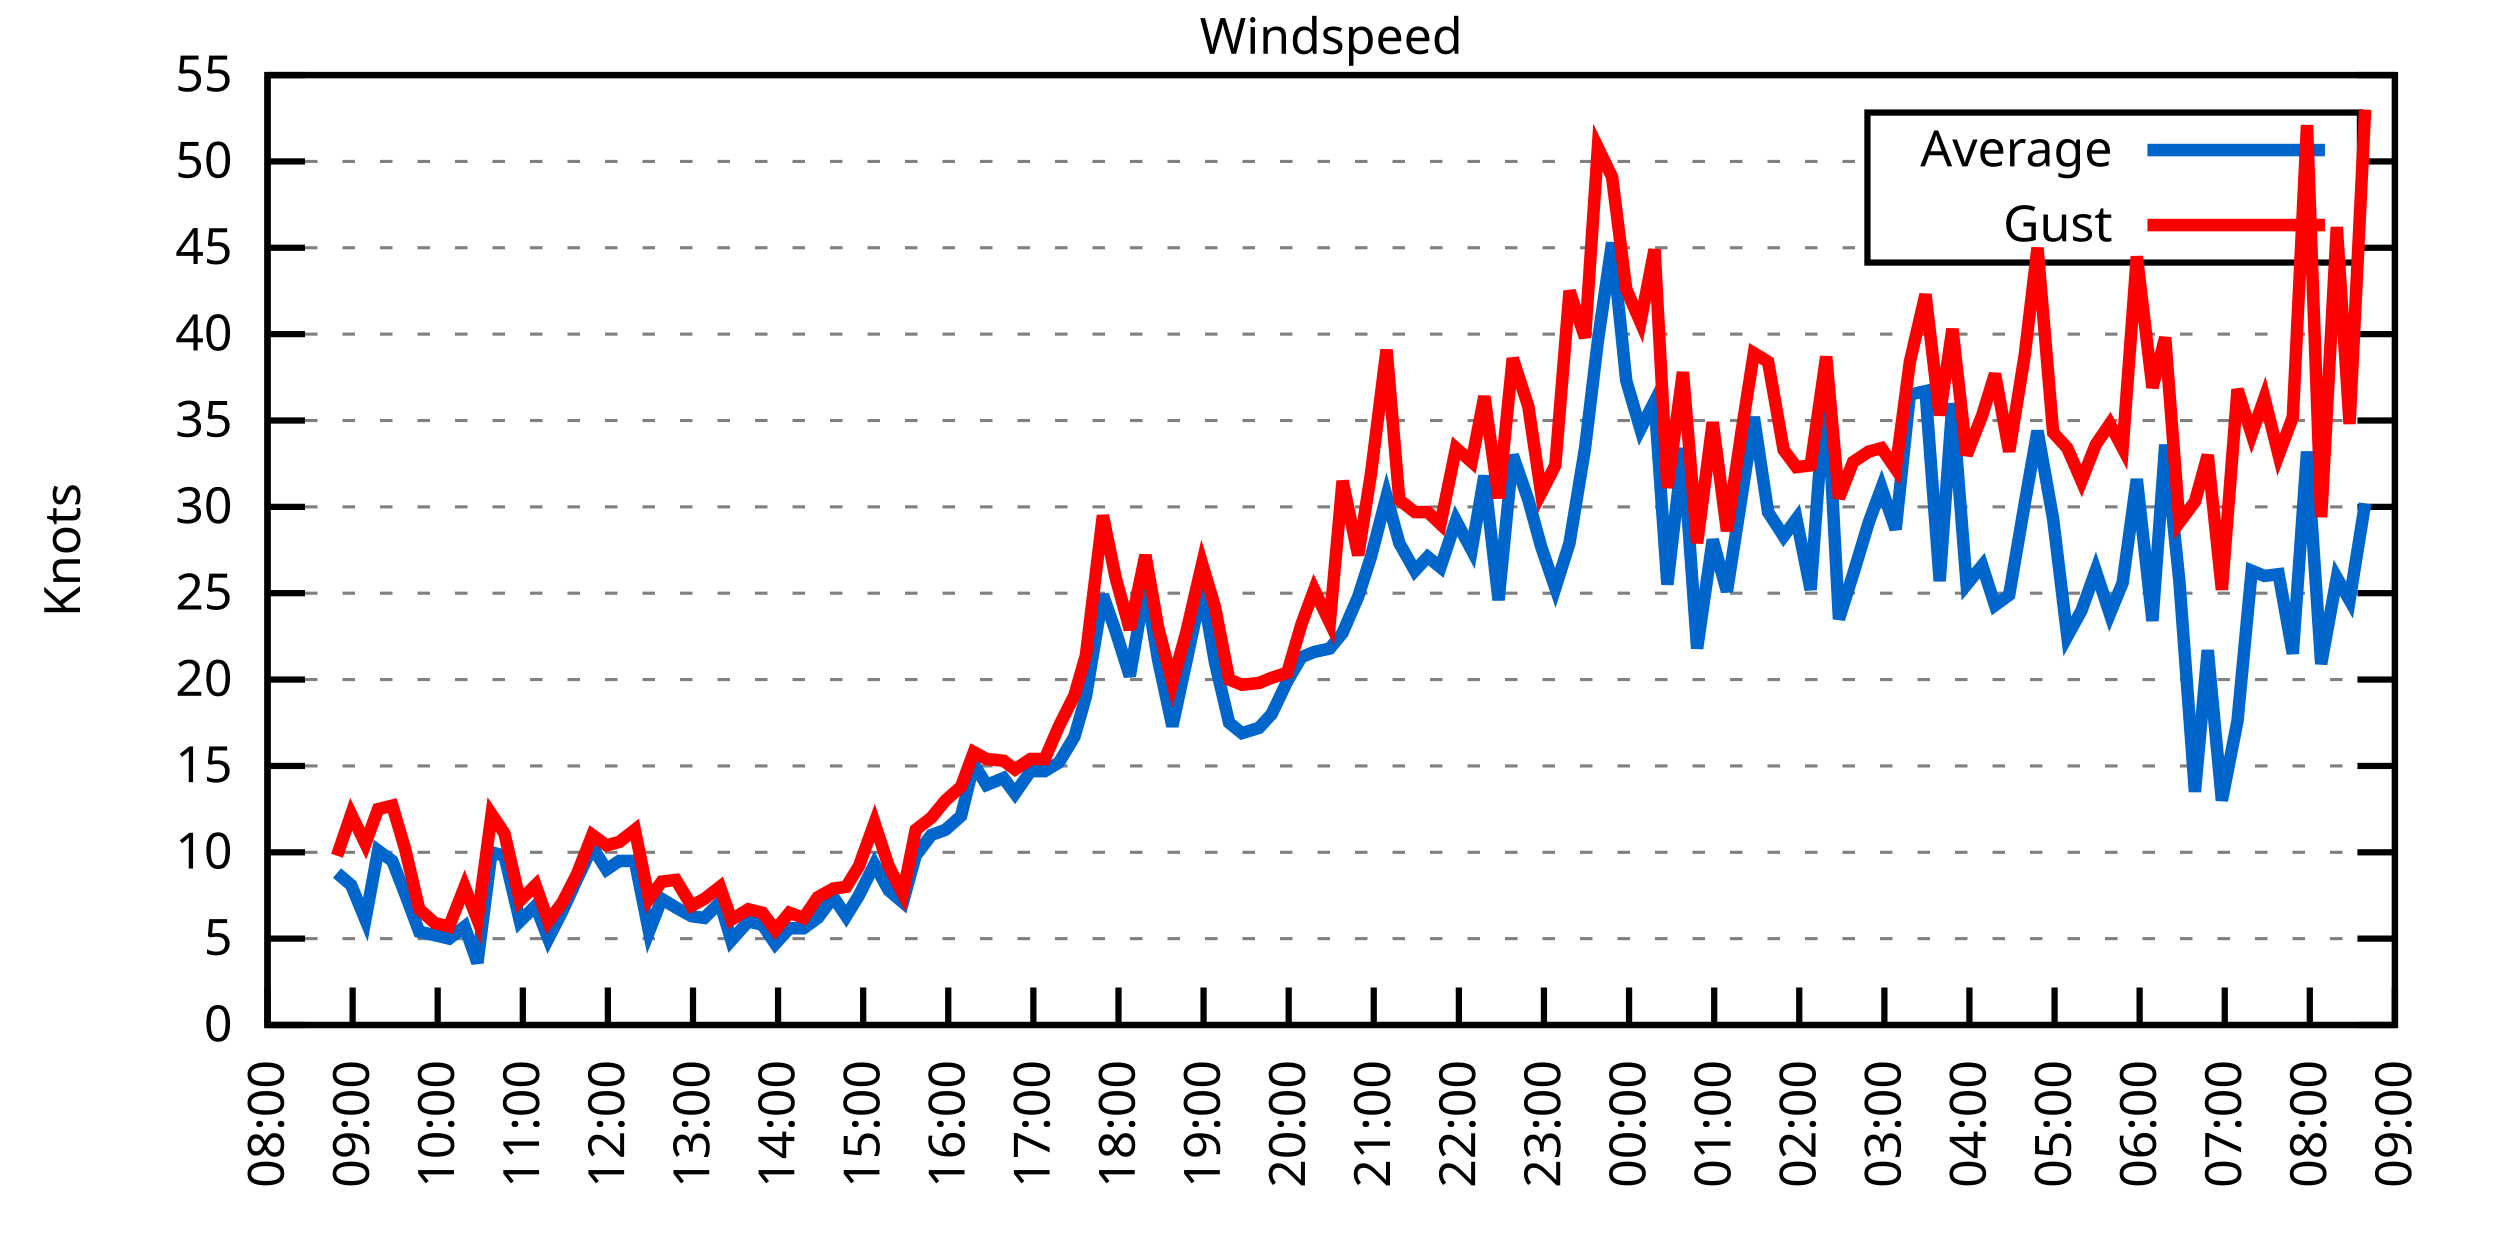
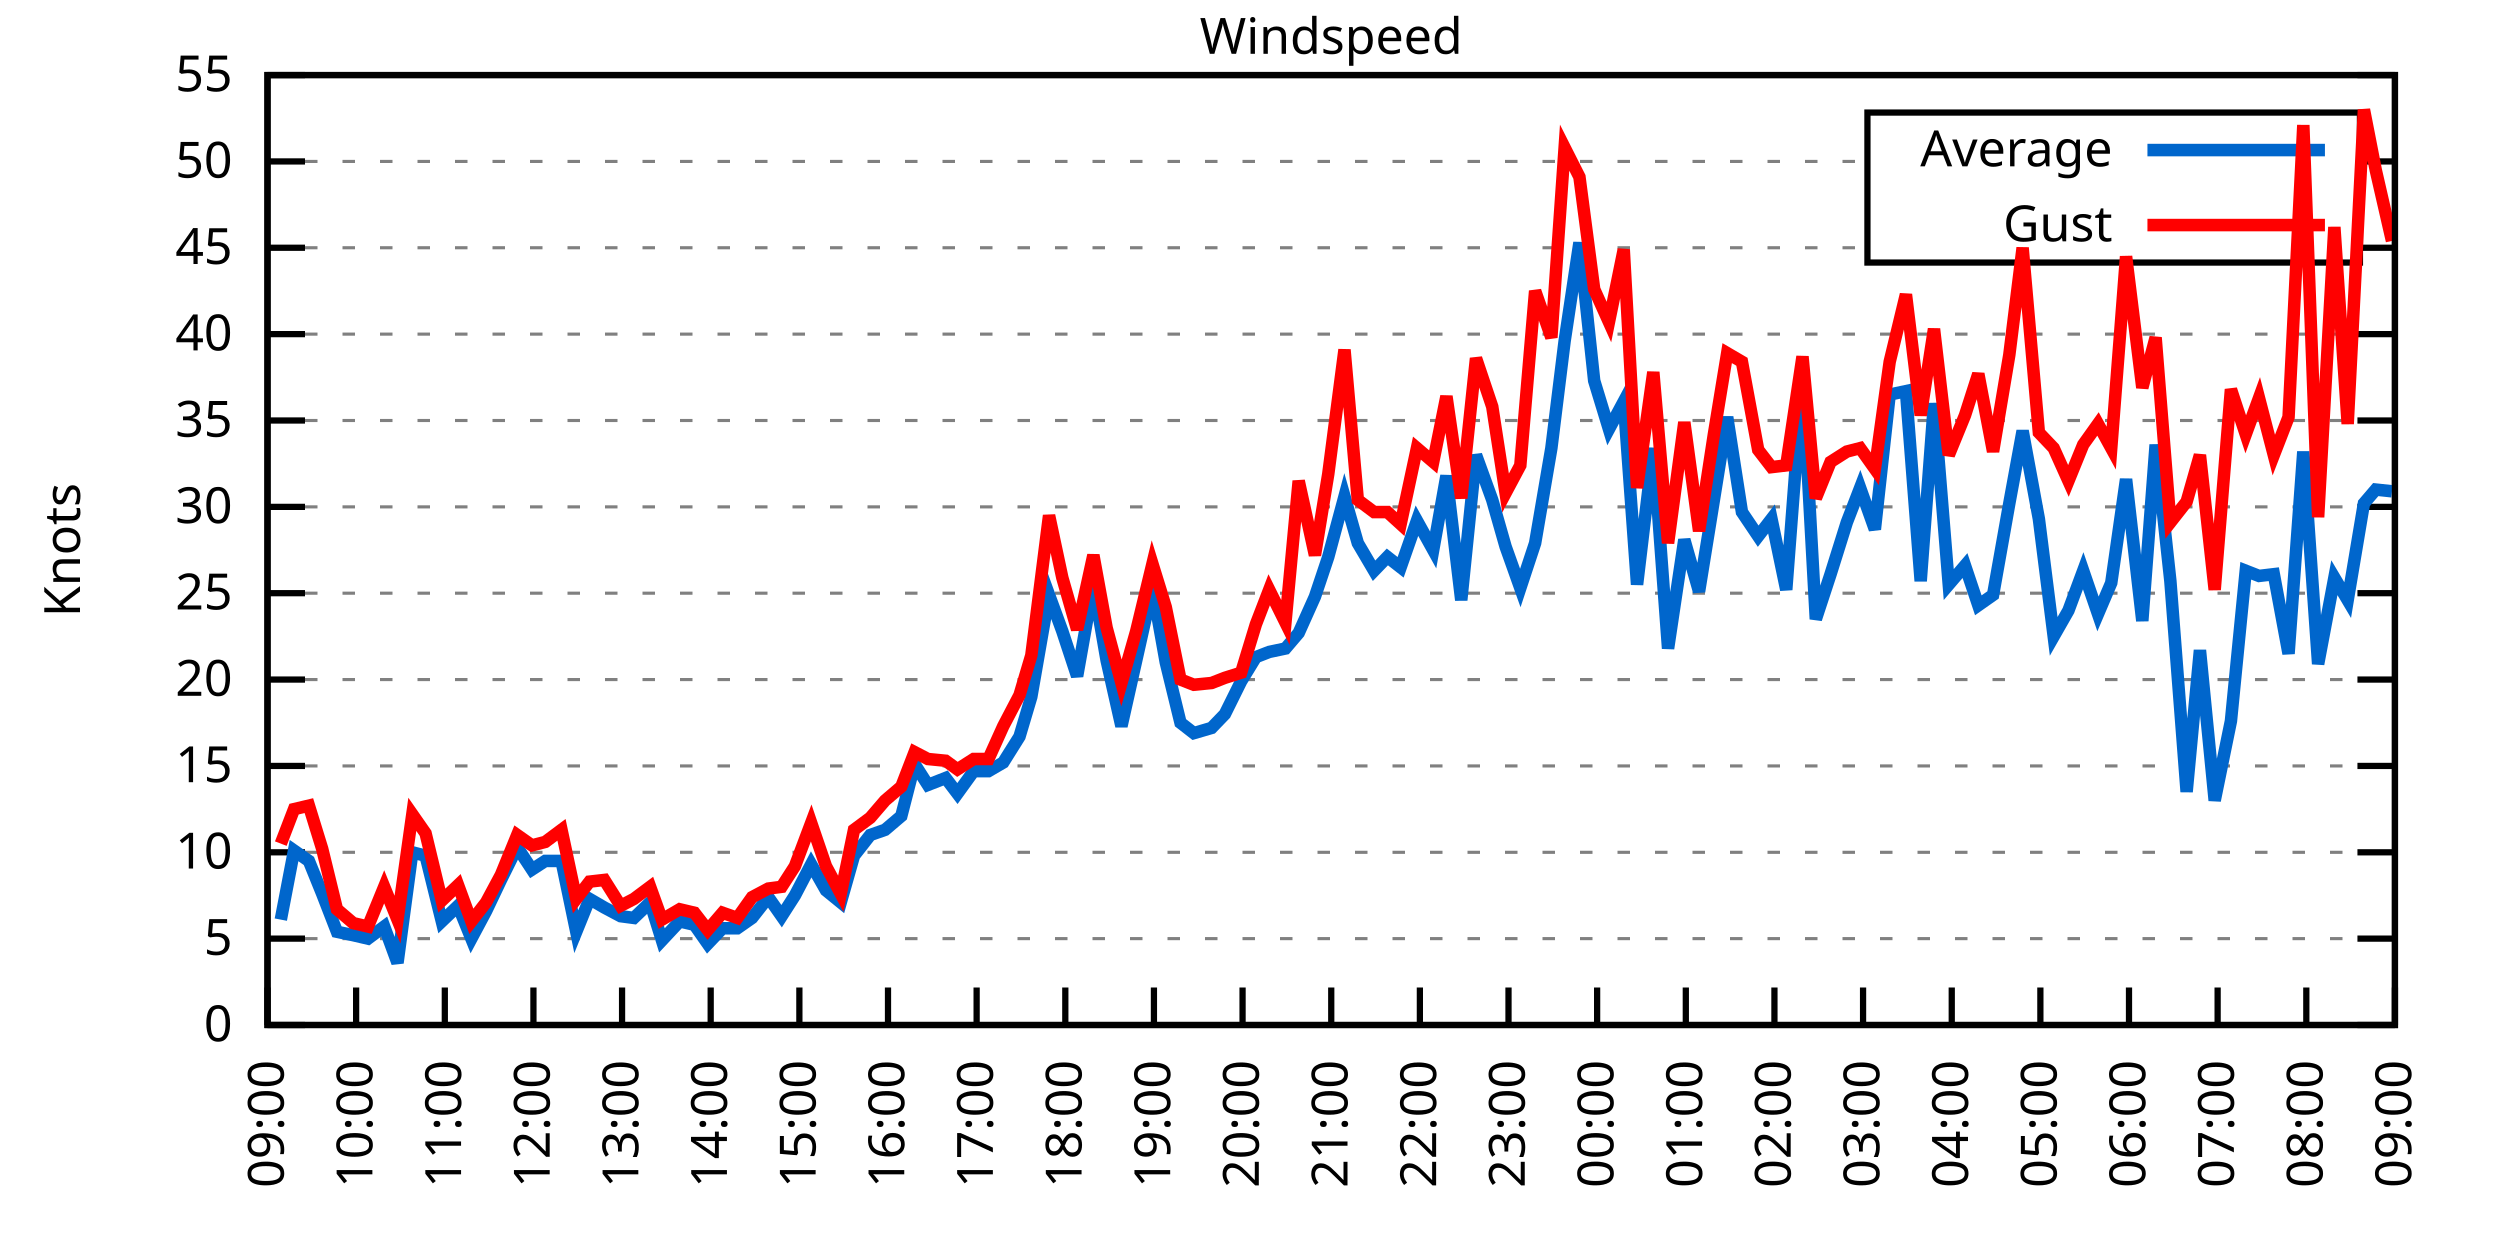
<svg xmlns="http://www.w3.org/2000/svg" xmlns:xlink="http://www.w3.org/1999/xlink" width="400" height="200" viewBox="0 0 400 200">
  <g id="gnuplot_canvas">
    <rect x="0" y="0" width="400" height="200" fill="none" />
    <defs>
      <circle id="gpDot" r="0.5" stroke-width="0.5" stroke="currentColor" />
      <path id="gpPt0" stroke-width="0.333" stroke="currentColor" d="M-1,0 h2 M0,-1 v2" />
      <path id="gpPt1" stroke-width="0.333" stroke="currentColor" d="M-1,-1 L1,1 M1,-1 L-1,1" />
      <path id="gpPt2" stroke-width="0.333" stroke="currentColor" d="M-1,0 L1,0 M0,-1 L0,1 M-1,-1 L1,1 M-1,1 L1,-1" />
      <rect id="gpPt3" stroke-width="0.333" stroke="currentColor" x="-1" y="-1" width="2" height="2" />
      <rect id="gpPt4" stroke-width="0.333" stroke="currentColor" fill="currentColor" x="-1" y="-1" width="2" height="2" />
      <circle id="gpPt5" stroke-width="0.333" stroke="currentColor" cx="0" cy="0" r="1" />
      <use xlink:href="#gpPt5" id="gpPt6" fill="currentColor" stroke="none" />
      <path id="gpPt7" stroke-width="0.333" stroke="currentColor" d="M0,-1.33 L-1.33,0.67 L1.33,0.67 z" />
      <use xlink:href="#gpPt7" id="gpPt8" fill="currentColor" stroke="none" />
      <use xlink:href="#gpPt7" id="gpPt9" stroke="currentColor" transform="rotate(180)" />
      <use xlink:href="#gpPt9" id="gpPt10" fill="currentColor" stroke="none" />
      <use xlink:href="#gpPt3" id="gpPt11" stroke="currentColor" transform="rotate(45)" />
      <use xlink:href="#gpPt11" id="gpPt12" fill="currentColor" stroke="none" />
      <path id="gpPt13" stroke-width="0.333" stroke="currentColor" d="M0,1.330 L1.265,0.411 L0.782,-1.067 L-0.782,-1.076 L-1.265,0.411 z" />
      <use xlink:href="#gpPt13" id="gpPt14" fill="currentColor" stroke="none" />
      <filter id="textbox" filterUnits="objectBoundingBox" x="0" y="0" height="1" width="1">
        <feFlood flood-color="white" flood-opacity="1" result="bgnd" />
        <feComposite in="SourceGraphic" in2="bgnd" operator="atop" />
      </filter>
      <filter id="greybox" filterUnits="objectBoundingBox" x="0" y="0" height="1" width="1">
        <feFlood flood-color="lightgrey" flood-opacity="1" result="grey" />
        <feComposite in="SourceGraphic" in2="grey" operator="atop" />
      </filter>
    </defs>
    <g fill="none" color="white" stroke="currentColor" stroke-width="1.00" stroke-linecap="butt" stroke-linejoin="miter">
</g>
    <g fill="none" color="black" stroke="currentColor" stroke-width="1.00" stroke-linecap="butt" stroke-linejoin="miter">
      <g stroke="none" shape-rendering="crispEdges">
        <polygon fill="rgb(255, 255, 255)" points="42.80,164.00 383.18,164.00 383.18,12.02 42.80,12.02 " />
      </g>
    </g>
    <g fill="none" color="black" stroke="currentColor" stroke-width="1.00" stroke-linecap="butt" stroke-linejoin="miter">
</g>
    <g fill="none" color="black" stroke="black" stroke-width="0.50" stroke-linecap="butt" stroke-linejoin="miter">
</g>
    <g fill="none" color="gray" stroke="currentColor" stroke-width="0.50" stroke-linecap="butt" stroke-linejoin="miter">
      <path stroke="gray" stroke-dasharray="2,4" class="gridline" d="M42.80,164.00 L383.19,164.00  " />
    </g>
    <g fill="none" color="gray" stroke="gray" stroke-width="1.00" stroke-linecap="butt" stroke-linejoin="miter">
</g>
    <g fill="none" color="black" stroke="currentColor" stroke-width="1.00" stroke-linecap="butt" stroke-linejoin="miter">
      <path stroke="black" d="M42.80,164.00 L48.80,164.00 M383.19,164.00 L377.19,164.00  " />
      <g transform="translate(37.20,166.60)" stroke="none" fill="black" font-family="Sans" font-size="8.00" text-anchor="end">
        <text>
          <tspan font-family="Sans"> 0</tspan>
        </text>
      </g>
    </g>
    <g fill="none" color="black" stroke="currentColor" stroke-width="1.00" stroke-linecap="butt" stroke-linejoin="miter">
</g>
    <g fill="none" color="black" stroke="black" stroke-width="0.50" stroke-linecap="butt" stroke-linejoin="miter">
</g>
    <g fill="none" color="gray" stroke="currentColor" stroke-width="0.50" stroke-linecap="butt" stroke-linejoin="miter">
      <path stroke="gray" stroke-dasharray="2,4" class="gridline" d="M42.80,150.18 L383.19,150.18  " />
    </g>
    <g fill="none" color="gray" stroke="gray" stroke-width="1.00" stroke-linecap="butt" stroke-linejoin="miter">
</g>
    <g fill="none" color="black" stroke="currentColor" stroke-width="1.00" stroke-linecap="butt" stroke-linejoin="miter">
      <path stroke="black" d="M42.80,150.18 L48.80,150.18 M383.19,150.18 L377.19,150.18  " />
      <g transform="translate(37.20,152.78)" stroke="none" fill="black" font-family="Sans" font-size="8.00" text-anchor="end">
        <text>
          <tspan font-family="Sans"> 5</tspan>
        </text>
      </g>
    </g>
    <g fill="none" color="black" stroke="currentColor" stroke-width="1.00" stroke-linecap="butt" stroke-linejoin="miter">
</g>
    <g fill="none" color="black" stroke="black" stroke-width="0.50" stroke-linecap="butt" stroke-linejoin="miter">
</g>
    <g fill="none" color="gray" stroke="currentColor" stroke-width="0.50" stroke-linecap="butt" stroke-linejoin="miter">
      <path stroke="gray" stroke-dasharray="2,4" class="gridline" d="M42.80,136.37 L383.19,136.37  " />
    </g>
    <g fill="none" color="gray" stroke="gray" stroke-width="1.00" stroke-linecap="butt" stroke-linejoin="miter">
</g>
    <g fill="none" color="black" stroke="currentColor" stroke-width="1.00" stroke-linecap="butt" stroke-linejoin="miter">
      <path stroke="black" d="M42.80,136.37 L48.80,136.37 M383.19,136.37 L377.19,136.37  " />
      <g transform="translate(37.20,138.97)" stroke="none" fill="black" font-family="Sans" font-size="8.00" text-anchor="end">
        <text>
          <tspan font-family="Sans"> 10</tspan>
        </text>
      </g>
    </g>
    <g fill="none" color="black" stroke="currentColor" stroke-width="1.00" stroke-linecap="butt" stroke-linejoin="miter">
</g>
    <g fill="none" color="black" stroke="black" stroke-width="0.50" stroke-linecap="butt" stroke-linejoin="miter">
</g>
    <g fill="none" color="gray" stroke="currentColor" stroke-width="0.50" stroke-linecap="butt" stroke-linejoin="miter">
      <path stroke="gray" stroke-dasharray="2,4" class="gridline" d="M42.80,122.55 L383.19,122.55  " />
    </g>
    <g fill="none" color="gray" stroke="gray" stroke-width="1.00" stroke-linecap="butt" stroke-linejoin="miter">
</g>
    <g fill="none" color="black" stroke="currentColor" stroke-width="1.00" stroke-linecap="butt" stroke-linejoin="miter">
      <path stroke="black" d="M42.80,122.55 L48.80,122.55 M383.19,122.55 L377.19,122.55  " />
      <g transform="translate(37.20,125.15)" stroke="none" fill="black" font-family="Sans" font-size="8.00" text-anchor="end">
        <text>
          <tspan font-family="Sans"> 15</tspan>
        </text>
      </g>
    </g>
    <g fill="none" color="black" stroke="currentColor" stroke-width="1.00" stroke-linecap="butt" stroke-linejoin="miter">
</g>
    <g fill="none" color="black" stroke="black" stroke-width="0.50" stroke-linecap="butt" stroke-linejoin="miter">
</g>
    <g fill="none" color="gray" stroke="currentColor" stroke-width="0.50" stroke-linecap="butt" stroke-linejoin="miter">
      <path stroke="gray" stroke-dasharray="2,4" class="gridline" d="M42.80,108.73 L383.19,108.73  " />
    </g>
    <g fill="none" color="gray" stroke="gray" stroke-width="1.00" stroke-linecap="butt" stroke-linejoin="miter">
</g>
    <g fill="none" color="black" stroke="currentColor" stroke-width="1.00" stroke-linecap="butt" stroke-linejoin="miter">
      <path stroke="black" d="M42.80,108.73 L48.80,108.73 M383.19,108.73 L377.19,108.73  " />
      <g transform="translate(37.20,111.33)" stroke="none" fill="black" font-family="Sans" font-size="8.00" text-anchor="end">
        <text>
          <tspan font-family="Sans"> 20</tspan>
        </text>
      </g>
    </g>
    <g fill="none" color="black" stroke="currentColor" stroke-width="1.00" stroke-linecap="butt" stroke-linejoin="miter">
</g>
    <g fill="none" color="black" stroke="black" stroke-width="0.50" stroke-linecap="butt" stroke-linejoin="miter">
</g>
    <g fill="none" color="gray" stroke="currentColor" stroke-width="0.50" stroke-linecap="butt" stroke-linejoin="miter">
      <path stroke="gray" stroke-dasharray="2,4" class="gridline" d="M42.80,94.91 L383.19,94.91  " />
    </g>
    <g fill="none" color="gray" stroke="gray" stroke-width="1.00" stroke-linecap="butt" stroke-linejoin="miter">
</g>
    <g fill="none" color="black" stroke="currentColor" stroke-width="1.00" stroke-linecap="butt" stroke-linejoin="miter">
      <path stroke="black" d="M42.80,94.91 L48.80,94.91 M383.19,94.91 L377.19,94.91  " />
      <g transform="translate(37.20,97.51)" stroke="none" fill="black" font-family="Sans" font-size="8.00" text-anchor="end">
        <text>
          <tspan font-family="Sans"> 25</tspan>
        </text>
      </g>
    </g>
    <g fill="none" color="black" stroke="currentColor" stroke-width="1.00" stroke-linecap="butt" stroke-linejoin="miter">
</g>
    <g fill="none" color="black" stroke="black" stroke-width="0.50" stroke-linecap="butt" stroke-linejoin="miter">
</g>
    <g fill="none" color="gray" stroke="currentColor" stroke-width="0.50" stroke-linecap="butt" stroke-linejoin="miter">
      <path stroke="gray" stroke-dasharray="2,4" class="gridline" d="M42.80,81.10 L383.19,81.10  " />
    </g>
    <g fill="none" color="gray" stroke="gray" stroke-width="1.00" stroke-linecap="butt" stroke-linejoin="miter">
</g>
    <g fill="none" color="black" stroke="currentColor" stroke-width="1.00" stroke-linecap="butt" stroke-linejoin="miter">
      <path stroke="black" d="M42.80,81.10 L48.80,81.10 M383.19,81.10 L377.19,81.10  " />
      <g transform="translate(37.20,83.70)" stroke="none" fill="black" font-family="Sans" font-size="8.00" text-anchor="end">
        <text>
          <tspan font-family="Sans"> 30</tspan>
        </text>
      </g>
    </g>
    <g fill="none" color="black" stroke="currentColor" stroke-width="1.00" stroke-linecap="butt" stroke-linejoin="miter">
</g>
    <g fill="none" color="black" stroke="black" stroke-width="0.50" stroke-linecap="butt" stroke-linejoin="miter">
</g>
    <g fill="none" color="gray" stroke="currentColor" stroke-width="0.50" stroke-linecap="butt" stroke-linejoin="miter">
      <path stroke="gray" stroke-dasharray="2,4" class="gridline" d="M42.80,67.28 L383.19,67.28  " />
    </g>
    <g fill="none" color="gray" stroke="gray" stroke-width="1.00" stroke-linecap="butt" stroke-linejoin="miter">
</g>
    <g fill="none" color="black" stroke="currentColor" stroke-width="1.00" stroke-linecap="butt" stroke-linejoin="miter">
      <path stroke="black" d="M42.80,67.28 L48.80,67.28 M383.19,67.28 L377.19,67.28  " />
      <g transform="translate(37.20,69.88)" stroke="none" fill="black" font-family="Sans" font-size="8.00" text-anchor="end">
        <text>
          <tspan font-family="Sans"> 35</tspan>
        </text>
      </g>
    </g>
    <g fill="none" color="black" stroke="currentColor" stroke-width="1.00" stroke-linecap="butt" stroke-linejoin="miter">
</g>
    <g fill="none" color="black" stroke="black" stroke-width="0.50" stroke-linecap="butt" stroke-linejoin="miter">
</g>
    <g fill="none" color="gray" stroke="currentColor" stroke-width="0.50" stroke-linecap="butt" stroke-linejoin="miter">
      <path stroke="gray" stroke-dasharray="2,4" class="gridline" d="M42.80,53.46 L383.19,53.46  " />
    </g>
    <g fill="none" color="gray" stroke="gray" stroke-width="1.00" stroke-linecap="butt" stroke-linejoin="miter">
</g>
    <g fill="none" color="black" stroke="currentColor" stroke-width="1.00" stroke-linecap="butt" stroke-linejoin="miter">
      <path stroke="black" d="M42.80,53.46 L48.80,53.46 M383.19,53.46 L377.19,53.46  " />
      <g transform="translate(37.20,56.06)" stroke="none" fill="black" font-family="Sans" font-size="8.00" text-anchor="end">
        <text>
          <tspan font-family="Sans"> 40</tspan>
        </text>
      </g>
    </g>
    <g fill="none" color="black" stroke="currentColor" stroke-width="1.00" stroke-linecap="butt" stroke-linejoin="miter">
</g>
    <g fill="none" color="black" stroke="black" stroke-width="0.50" stroke-linecap="butt" stroke-linejoin="miter">
</g>
    <g fill="none" color="gray" stroke="currentColor" stroke-width="0.50" stroke-linecap="butt" stroke-linejoin="miter">
      <path stroke="gray" stroke-dasharray="2,4" class="gridline" d="M42.80,39.64 L298.79,39.64 M377.59,39.64 L383.19,39.64  " />
    </g>
    <g fill="none" color="gray" stroke="gray" stroke-width="1.00" stroke-linecap="butt" stroke-linejoin="miter">
</g>
    <g fill="none" color="black" stroke="currentColor" stroke-width="1.00" stroke-linecap="butt" stroke-linejoin="miter">
      <path stroke="black" d="M42.80,39.64 L48.80,39.64 M383.19,39.64 L377.19,39.64  " />
      <g transform="translate(37.20,42.24)" stroke="none" fill="black" font-family="Sans" font-size="8.00" text-anchor="end">
        <text>
          <tspan font-family="Sans"> 45</tspan>
        </text>
      </g>
    </g>
    <g fill="none" color="black" stroke="currentColor" stroke-width="1.00" stroke-linecap="butt" stroke-linejoin="miter">
</g>
    <g fill="none" color="black" stroke="black" stroke-width="0.50" stroke-linecap="butt" stroke-linejoin="miter">
</g>
    <g fill="none" color="gray" stroke="currentColor" stroke-width="0.50" stroke-linecap="butt" stroke-linejoin="miter">
      <path stroke="gray" stroke-dasharray="2,4" class="gridline" d="M42.80,25.83 L298.79,25.83 M377.59,25.83 L383.19,25.83  " />
    </g>
    <g fill="none" color="gray" stroke="gray" stroke-width="1.00" stroke-linecap="butt" stroke-linejoin="miter">
</g>
    <g fill="none" color="black" stroke="currentColor" stroke-width="1.00" stroke-linecap="butt" stroke-linejoin="miter">
      <path stroke="black" d="M42.80,25.83 L48.80,25.83 M383.19,25.83 L377.19,25.83  " />
      <g transform="translate(37.20,28.43)" stroke="none" fill="black" font-family="Sans" font-size="8.00" text-anchor="end">
        <text>
          <tspan font-family="Sans"> 50</tspan>
        </text>
      </g>
    </g>
    <g fill="none" color="black" stroke="currentColor" stroke-width="1.00" stroke-linecap="butt" stroke-linejoin="miter">
</g>
    <g fill="none" color="black" stroke="black" stroke-width="0.50" stroke-linecap="butt" stroke-linejoin="miter">
</g>
    <g fill="none" color="gray" stroke="currentColor" stroke-width="0.50" stroke-linecap="butt" stroke-linejoin="miter">
      <path stroke="gray" stroke-dasharray="2,4" class="gridline" d="M42.80,12.01 L383.19,12.01  " />
    </g>
    <g fill="none" color="gray" stroke="gray" stroke-width="1.00" stroke-linecap="butt" stroke-linejoin="miter">
</g>
    <g fill="none" color="black" stroke="currentColor" stroke-width="1.00" stroke-linecap="butt" stroke-linejoin="miter">
      <path stroke="black" d="M42.80,12.01 L48.80,12.01 M383.19,12.01 L377.19,12.01  " />
      <g transform="translate(37.20,14.61)" stroke="none" fill="black" font-family="Sans" font-size="8.00" text-anchor="end">
        <text>
          <tspan font-family="Sans"> 55</tspan>
        </text>
      </g>
    </g>
    <g fill="none" color="black" stroke="currentColor" stroke-width="1.00" stroke-linecap="butt" stroke-linejoin="miter">
      <path stroke="black" d="M42.80,164.00 L42.80,158.00  " />
      <g transform="translate(45.40,169.60) rotate(270.00)" stroke="none" fill="black" font-family="Sans" font-size="8.00" text-anchor="end">
        <text>
-           <tspan font-family="Sans">08:00</tspan>
-         </text>
-       </g>
-     </g>
-     <g fill="none" color="black" stroke="currentColor" stroke-width="1.00" stroke-linecap="butt" stroke-linejoin="miter">
-       <path stroke="black" d="M56.42,164.00 L56.42,158.00  " />
-       <g transform="translate(59.02,169.60) rotate(270.00)" stroke="none" fill="black" font-family="Sans" font-size="8.00" text-anchor="end">
-         <text>
          <tspan font-family="Sans">09:00</tspan>
        </text>
      </g>
    </g>
    <g fill="none" color="black" stroke="currentColor" stroke-width="1.00" stroke-linecap="butt" stroke-linejoin="miter">
-       <path stroke="black" d="M70.03,164.00 L70.03,158.00  " />
-       <g transform="translate(72.63,169.60) rotate(270.00)" stroke="none" fill="black" font-family="Sans" font-size="8.00" text-anchor="end">
+       <path stroke="black" d="M56.98,164.00 L56.98,158.00  " />
+       <g transform="translate(59.58,169.60) rotate(270.00)" stroke="none" fill="black" font-family="Sans" font-size="8.00" text-anchor="end">
        <text>
          <tspan font-family="Sans">10:00</tspan>
        </text>
      </g>
    </g>
    <g fill="none" color="black" stroke="currentColor" stroke-width="1.00" stroke-linecap="butt" stroke-linejoin="miter">
-       <path stroke="black" d="M83.65,164.00 L83.65,158.00  " />
-       <g transform="translate(86.25,169.60) rotate(270.00)" stroke="none" fill="black" font-family="Sans" font-size="8.00" text-anchor="end">
+       <path stroke="black" d="M71.17,164.00 L71.17,158.00  " />
+       <g transform="translate(73.77,169.60) rotate(270.00)" stroke="none" fill="black" font-family="Sans" font-size="8.00" text-anchor="end">
        <text>
          <tspan font-family="Sans">11:00</tspan>
        </text>
      </g>
    </g>
    <g fill="none" color="black" stroke="currentColor" stroke-width="1.00" stroke-linecap="butt" stroke-linejoin="miter">
-       <path stroke="black" d="M97.26,164.00 L97.26,158.00  " />
-       <g transform="translate(99.86,169.60) rotate(270.00)" stroke="none" fill="black" font-family="Sans" font-size="8.00" text-anchor="end">
+       <path stroke="black" d="M85.35,164.00 L85.35,158.00  " />
+       <g transform="translate(87.95,169.60) rotate(270.00)" stroke="none" fill="black" font-family="Sans" font-size="8.00" text-anchor="end">
        <text>
          <tspan font-family="Sans">12:00</tspan>
        </text>
      </g>
    </g>
    <g fill="none" color="black" stroke="currentColor" stroke-width="1.00" stroke-linecap="butt" stroke-linejoin="miter">
-       <path stroke="black" d="M110.88,164.00 L110.88,158.00  " />
-       <g transform="translate(113.48,169.60) rotate(270.00)" stroke="none" fill="black" font-family="Sans" font-size="8.00" text-anchor="end">
+       <path stroke="black" d="M99.53,164.00 L99.53,158.00  " />
+       <g transform="translate(102.13,169.60) rotate(270.00)" stroke="none" fill="black" font-family="Sans" font-size="8.00" text-anchor="end">
        <text>
          <tspan font-family="Sans">13:00</tspan>
        </text>
      </g>
    </g>
    <g fill="none" color="black" stroke="currentColor" stroke-width="1.00" stroke-linecap="butt" stroke-linejoin="miter">
-       <path stroke="black" d="M124.49,164.00 L124.49,158.00  " />
-       <g transform="translate(127.09,169.60) rotate(270.00)" stroke="none" fill="black" font-family="Sans" font-size="8.00" text-anchor="end">
+       <path stroke="black" d="M113.71,164.00 L113.71,158.00  " />
+       <g transform="translate(116.31,169.60) rotate(270.00)" stroke="none" fill="black" font-family="Sans" font-size="8.00" text-anchor="end">
        <text>
          <tspan font-family="Sans">14:00</tspan>
        </text>
      </g>
    </g>
    <g fill="none" color="black" stroke="currentColor" stroke-width="1.00" stroke-linecap="butt" stroke-linejoin="miter">
-       <path stroke="black" d="M138.11,164.00 L138.11,158.00  " />
-       <g transform="translate(140.71,169.60) rotate(270.00)" stroke="none" fill="black" font-family="Sans" font-size="8.00" text-anchor="end">
+       <path stroke="black" d="M127.90,164.00 L127.90,158.00  " />
+       <g transform="translate(130.50,169.60) rotate(270.00)" stroke="none" fill="black" font-family="Sans" font-size="8.00" text-anchor="end">
        <text>
          <tspan font-family="Sans">15:00</tspan>
        </text>
      </g>
    </g>
    <g fill="none" color="black" stroke="currentColor" stroke-width="1.00" stroke-linecap="butt" stroke-linejoin="miter">
-       <path stroke="black" d="M151.72,164.00 L151.72,158.00  " />
-       <g transform="translate(154.32,169.60) rotate(270.00)" stroke="none" fill="black" font-family="Sans" font-size="8.00" text-anchor="end">
+       <path stroke="black" d="M142.08,164.00 L142.08,158.00  " />
+       <g transform="translate(144.68,169.60) rotate(270.00)" stroke="none" fill="black" font-family="Sans" font-size="8.00" text-anchor="end">
        <text>
          <tspan font-family="Sans">16:00</tspan>
        </text>
      </g>
    </g>
    <g fill="none" color="black" stroke="currentColor" stroke-width="1.00" stroke-linecap="butt" stroke-linejoin="miter">
-       <path stroke="black" d="M165.34,164.00 L165.34,158.00  " />
-       <g transform="translate(167.94,169.60) rotate(270.00)" stroke="none" fill="black" font-family="Sans" font-size="8.00" text-anchor="end">
+       <path stroke="black" d="M156.26,164.00 L156.26,158.00  " />
+       <g transform="translate(158.86,169.60) rotate(270.00)" stroke="none" fill="black" font-family="Sans" font-size="8.00" text-anchor="end">
        <text>
          <tspan font-family="Sans">17:00</tspan>
        </text>
      </g>
    </g>
    <g fill="none" color="black" stroke="currentColor" stroke-width="1.00" stroke-linecap="butt" stroke-linejoin="miter">
-       <path stroke="black" d="M178.96,164.00 L178.96,158.00  " />
-       <g transform="translate(181.56,169.60) rotate(270.00)" stroke="none" fill="black" font-family="Sans" font-size="8.00" text-anchor="end">
+       <path stroke="black" d="M170.45,164.00 L170.45,158.00  " />
+       <g transform="translate(173.05,169.60) rotate(270.00)" stroke="none" fill="black" font-family="Sans" font-size="8.00" text-anchor="end">
        <text>
          <tspan font-family="Sans">18:00</tspan>
        </text>
      </g>
    </g>
    <g fill="none" color="black" stroke="currentColor" stroke-width="1.00" stroke-linecap="butt" stroke-linejoin="miter">
-       <path stroke="black" d="M192.57,164.00 L192.57,158.00  " />
-       <g transform="translate(195.17,169.60) rotate(270.00)" stroke="none" fill="black" font-family="Sans" font-size="8.00" text-anchor="end">
+       <path stroke="black" d="M184.63,164.00 L184.63,158.00  " />
+       <g transform="translate(187.23,169.60) rotate(270.00)" stroke="none" fill="black" font-family="Sans" font-size="8.00" text-anchor="end">
        <text>
          <tspan font-family="Sans">19:00</tspan>
        </text>
      </g>
    </g>
    <g fill="none" color="black" stroke="currentColor" stroke-width="1.00" stroke-linecap="butt" stroke-linejoin="miter">
-       <path stroke="black" d="M206.19,164.00 L206.19,158.00  " />
-       <g transform="translate(208.79,169.60) rotate(270.00)" stroke="none" fill="black" font-family="Sans" font-size="8.00" text-anchor="end">
+       <path stroke="black" d="M198.81,164.00 L198.81,158.00  " />
+       <g transform="translate(201.41,169.60) rotate(270.00)" stroke="none" fill="black" font-family="Sans" font-size="8.00" text-anchor="end">
        <text>
          <tspan font-family="Sans">20:00</tspan>
        </text>
      </g>
    </g>
    <g fill="none" color="black" stroke="currentColor" stroke-width="1.00" stroke-linecap="butt" stroke-linejoin="miter">
-       <path stroke="black" d="M219.80,164.00 L219.80,158.00  " />
-       <g transform="translate(222.40,169.60) rotate(270.00)" stroke="none" fill="black" font-family="Sans" font-size="8.00" text-anchor="end">
+       <path stroke="black" d="M213.00,164.00 L213.00,158.00  " />
+       <g transform="translate(215.60,169.60) rotate(270.00)" stroke="none" fill="black" font-family="Sans" font-size="8.00" text-anchor="end">
        <text>
          <tspan font-family="Sans">21:00</tspan>
        </text>
      </g>
    </g>
    <g fill="none" color="black" stroke="currentColor" stroke-width="1.00" stroke-linecap="butt" stroke-linejoin="miter">
-       <path stroke="black" d="M233.42,164.00 L233.42,158.00  " />
-       <g transform="translate(236.02,169.60) rotate(270.00)" stroke="none" fill="black" font-family="Sans" font-size="8.00" text-anchor="end">
+       <path stroke="black" d="M227.18,164.00 L227.18,158.00  " />
+       <g transform="translate(229.78,169.60) rotate(270.00)" stroke="none" fill="black" font-family="Sans" font-size="8.00" text-anchor="end">
        <text>
          <tspan font-family="Sans">22:00</tspan>
        </text>
      </g>
    </g>
    <g fill="none" color="black" stroke="currentColor" stroke-width="1.00" stroke-linecap="butt" stroke-linejoin="miter">
-       <path stroke="black" d="M247.03,164.00 L247.03,158.00  " />
-       <g transform="translate(249.63,169.60) rotate(270.00)" stroke="none" fill="black" font-family="Sans" font-size="8.00" text-anchor="end">
+       <path stroke="black" d="M241.36,164.00 L241.36,158.00  " />
+       <g transform="translate(243.96,169.60) rotate(270.00)" stroke="none" fill="black" font-family="Sans" font-size="8.00" text-anchor="end">
        <text>
          <tspan font-family="Sans">23:00</tspan>
        </text>
      </g>
    </g>
    <g fill="none" color="black" stroke="currentColor" stroke-width="1.00" stroke-linecap="butt" stroke-linejoin="miter">
-       <path stroke="black" d="M260.65,164.00 L260.65,158.00  " />
-       <g transform="translate(263.25,169.60) rotate(270.00)" stroke="none" fill="black" font-family="Sans" font-size="8.00" text-anchor="end">
+       <path stroke="black" d="M255.54,164.00 L255.54,158.00  " />
+       <g transform="translate(258.14,169.60) rotate(270.00)" stroke="none" fill="black" font-family="Sans" font-size="8.00" text-anchor="end">
        <text>
          <tspan font-family="Sans">00:00</tspan>
        </text>
      </g>
    </g>
    <g fill="none" color="black" stroke="currentColor" stroke-width="1.00" stroke-linecap="butt" stroke-linejoin="miter">
-       <path stroke="black" d="M274.27,164.00 L274.27,158.00  " />
-       <g transform="translate(276.87,169.60) rotate(270.00)" stroke="none" fill="black" font-family="Sans" font-size="8.00" text-anchor="end">
+       <path stroke="black" d="M269.73,164.00 L269.73,158.00  " />
+       <g transform="translate(272.33,169.60) rotate(270.00)" stroke="none" fill="black" font-family="Sans" font-size="8.00" text-anchor="end">
        <text>
          <tspan font-family="Sans">01:00</tspan>
        </text>
      </g>
    </g>
    <g fill="none" color="black" stroke="currentColor" stroke-width="1.00" stroke-linecap="butt" stroke-linejoin="miter">
-       <path stroke="black" d="M287.88,164.00 L287.88,158.00  " />
-       <g transform="translate(290.48,169.60) rotate(270.00)" stroke="none" fill="black" font-family="Sans" font-size="8.00" text-anchor="end">
+       <path stroke="black" d="M283.91,164.00 L283.91,158.00  " />
+       <g transform="translate(286.51,169.60) rotate(270.00)" stroke="none" fill="black" font-family="Sans" font-size="8.00" text-anchor="end">
        <text>
          <tspan font-family="Sans">02:00</tspan>
        </text>
      </g>
    </g>
    <g fill="none" color="black" stroke="currentColor" stroke-width="1.00" stroke-linecap="butt" stroke-linejoin="miter">
-       <path stroke="black" d="M301.50,164.00 L301.50,158.00  " />
-       <g transform="translate(304.10,169.60) rotate(270.00)" stroke="none" fill="black" font-family="Sans" font-size="8.00" text-anchor="end">
+       <path stroke="black" d="M298.09,164.00 L298.09,158.00  " />
+       <g transform="translate(300.69,169.60) rotate(270.00)" stroke="none" fill="black" font-family="Sans" font-size="8.00" text-anchor="end">
        <text>
          <tspan font-family="Sans">03:00</tspan>
        </text>
      </g>
    </g>
    <g fill="none" color="black" stroke="currentColor" stroke-width="1.00" stroke-linecap="butt" stroke-linejoin="miter">
-       <path stroke="black" d="M315.11,164.00 L315.11,158.00  " />
-       <g transform="translate(317.71,169.60) rotate(270.00)" stroke="none" fill="black" font-family="Sans" font-size="8.00" text-anchor="end">
+       <path stroke="black" d="M312.28,164.00 L312.28,158.00  " />
+       <g transform="translate(314.88,169.60) rotate(270.00)" stroke="none" fill="black" font-family="Sans" font-size="8.00" text-anchor="end">
        <text>
          <tspan font-family="Sans">04:00</tspan>
        </text>
      </g>
    </g>
    <g fill="none" color="black" stroke="currentColor" stroke-width="1.00" stroke-linecap="butt" stroke-linejoin="miter">
-       <path stroke="black" d="M328.73,164.00 L328.73,158.00  " />
-       <g transform="translate(331.33,169.60) rotate(270.00)" stroke="none" fill="black" font-family="Sans" font-size="8.00" text-anchor="end">
+       <path stroke="black" d="M326.46,164.00 L326.46,158.00  " />
+       <g transform="translate(329.06,169.60) rotate(270.00)" stroke="none" fill="black" font-family="Sans" font-size="8.00" text-anchor="end">
        <text>
          <tspan font-family="Sans">05:00</tspan>
        </text>
      </g>
    </g>
    <g fill="none" color="black" stroke="currentColor" stroke-width="1.00" stroke-linecap="butt" stroke-linejoin="miter">
-       <path stroke="black" d="M342.34,164.00 L342.34,158.00  " />
-       <g transform="translate(344.94,169.60) rotate(270.00)" stroke="none" fill="black" font-family="Sans" font-size="8.00" text-anchor="end">
+       <path stroke="black" d="M340.64,164.00 L340.64,158.00  " />
+       <g transform="translate(343.24,169.60) rotate(270.00)" stroke="none" fill="black" font-family="Sans" font-size="8.00" text-anchor="end">
        <text>
          <tspan font-family="Sans">06:00</tspan>
        </text>
      </g>
    </g>
    <g fill="none" color="black" stroke="currentColor" stroke-width="1.00" stroke-linecap="butt" stroke-linejoin="miter">
-       <path stroke="black" d="M355.96,164.00 L355.96,158.00  " />
-       <g transform="translate(358.56,169.60) rotate(270.00)" stroke="none" fill="black" font-family="Sans" font-size="8.00" text-anchor="end">
+       <path stroke="black" d="M354.82,164.00 L354.82,158.00  " />
+       <g transform="translate(357.42,169.60) rotate(270.00)" stroke="none" fill="black" font-family="Sans" font-size="8.00" text-anchor="end">
        <text>
          <tspan font-family="Sans">07:00</tspan>
        </text>
      </g>
    </g>
    <g fill="none" color="black" stroke="currentColor" stroke-width="1.00" stroke-linecap="butt" stroke-linejoin="miter">
-       <path stroke="black" d="M369.57,164.00 L369.57,158.00  " />
-       <g transform="translate(372.17,169.60) rotate(270.00)" stroke="none" fill="black" font-family="Sans" font-size="8.00" text-anchor="end">
+       <path stroke="black" d="M369.01,164.00 L369.01,158.00  " />
+       <g transform="translate(371.61,169.60) rotate(270.00)" stroke="none" fill="black" font-family="Sans" font-size="8.00" text-anchor="end">
        <text>
          <tspan font-family="Sans">08:00</tspan>
        </text>
      </g>
    </g>
    <g fill="none" color="black" stroke="currentColor" stroke-width="1.00" stroke-linecap="butt" stroke-linejoin="miter">
      <path stroke="black" d="M383.19,164.00 L383.19,158.00  " />
      <g transform="translate(385.79,169.60) rotate(270.00)" stroke="none" fill="black" font-family="Sans" font-size="8.00" text-anchor="end">
        <text>
          <tspan font-family="Sans">09:00</tspan>
        </text>
      </g>
    </g>
    <g fill="none" color="black" stroke="currentColor" stroke-width="1.00" stroke-linecap="butt" stroke-linejoin="miter">
</g>
    <g fill="none" color="black" stroke="currentColor" stroke-width="1.00" stroke-linecap="butt" stroke-linejoin="miter">
      <path stroke="black" d="M42.80,12.01 L42.80,164.00 L383.19,164.00 L383.19,12.01 L42.80,12.01 Z  " />
    </g>
    <g fill="none" color="black" stroke="currentColor" stroke-width="1.00" stroke-linecap="butt" stroke-linejoin="miter">
</g>
    <g fill="none" color="black" stroke="currentColor" stroke-width="1.00" stroke-linecap="butt" stroke-linejoin="miter">
      <path stroke="black" d="M298.79,42.01 L298.79,18.01 L377.59,18.01 L377.59,42.01 L298.79,42.01 Z  " />
    </g>
    <g id="Windspeed_plot_1">
      <g fill="none" color="white" stroke="black" stroke-width="2.00" stroke-linecap="butt" stroke-linejoin="miter">
</g>
      <g fill="none" color="black" stroke="currentColor" stroke-width="2.00" stroke-linecap="butt" stroke-linejoin="miter">
        <g transform="translate(337.99,26.61)" stroke="none" fill="black" font-family="Sans" font-size="8.00" text-anchor="end">
          <text>
            <tspan font-family="Sans">Average</tspan>
          </text>
        </g>
      </g>
      <g fill="none" color="black" stroke="currentColor" stroke-width="2.00" stroke-linecap="butt" stroke-linejoin="miter">
-         <path stroke="rgb(  0, 102, 204)" d="M343.59,24.01 L371.99,24.01 M53.92,139.68 L56.19,141.62 L58.46,147.14 L60.50,136.09 L62.77,137.75 L64.81,143.00   L67.08,149.08 L69.58,149.63 L71.85,150.18 L74.34,148.25 L76.39,154.05 L78.65,136.37 L80.70,136.92 L83.19,147.42   L85.69,144.93 L87.73,150.18 L90.00,145.76 L92.27,140.79 L94.77,135.54 L97.04,139.13 L99.08,137.75 L101.57,137.75   L103.84,149.08 L105.89,143.83 L108.15,145.21 L110.65,146.59 L112.69,146.87 L115.19,144.38 L117.01,150.46 L119.73,147.42   L122.00,147.97 L124.04,151.01 L126.31,148.52 L128.58,148.52 L130.85,146.87 L133.34,143.55 L135.39,146.59 L137.43,143.27   L139.92,138.30 L142.19,142.45 L144.46,144.38 L146.51,136.92 L149.00,133.60 L151.27,132.77 L153.77,130.56 L155.81,122.27   L157.85,125.59 L160.57,124.48 L162.39,126.97 L164.89,123.38 L167.16,123.38 L169.43,122.00 L171.92,117.85 L173.74,111.49   L176.46,95.19 L178.50,100.99 L180.77,108.18 L183.27,93.53 L185.31,105.69 L187.58,116.19 L189.85,105.69 L192.34,94.08   L194.39,105.97 L196.66,115.64 L198.70,117.30 L201.42,116.47 L203.46,114.26 L205.96,109.01 L208.23,105.14 L210.27,104.31   L212.77,103.76 L214.81,101.27 L217.31,95.47 L219.35,89.11 L221.85,79.44 L223.89,86.90 L226.38,91.32 L228.43,89.11   L230.47,90.77 L232.96,83.31 L235.46,88.00 L237.50,76.12 L239.77,96.02 L242.04,72.81 L244.54,79.99 L246.58,87.45   L248.85,94.08 L251.12,86.90 L253.61,71.70 L255.66,54.57 L257.93,38.82 L260.20,60.92 L262.47,68.66 L264.73,64.24   L266.78,93.53 L269.27,71.70 L271.54,103.76 L274.04,86.35 L276.31,94.64 L278.58,79.99 L280.62,66.73 L282.89,81.93   L285.38,85.79 L287.43,83.03 L289.70,94.36 L292.19,60.37 L294.23,99.06 L296.50,91.87 L299.00,83.58 L301.04,78.06   L303.31,84.69 L305.58,63.13 L308.08,62.58 L310.35,92.98 L312.39,64.52 L314.66,93.53 L317.15,90.49 L319.20,96.85   L321.47,95.19 L323.96,80.54 L326.00,68.94 L328.50,83.03 L330.77,101.82 L333.04,97.68 L335.31,91.32 L337.58,98.23   L339.62,93.26 L341.89,76.67 L344.39,99.34 L346.43,71.15 L348.70,92.98 L351.19,126.69 L353.24,104.03 L355.50,128.08   L358.00,115.36 L360.27,91.32 L362.31,92.15 L364.58,91.87 L366.85,104.59 L369.12,72.25 L371.39,106.24 L373.89,92.43   L375.93,96.02 L378.42,80.54  " />
+         <path stroke="rgb(  0, 102, 204)" d="M343.59,24.01 L371.99,24.01 M44.93,147.14 L47.05,136.09 L49.42,137.75 L51.55,143.00 L53.91,149.08 L56.51,149.63   L58.87,150.18 L61.47,148.25 L63.60,154.05 L65.97,136.37 L68.09,136.92 L70.69,147.42 L73.29,144.93 L75.42,150.18   L77.78,145.76 L80.15,140.79 L82.75,135.54 L85.11,139.13 L87.24,137.75 L89.84,137.75 L92.20,149.08 L94.33,143.83   L96.70,145.21 L99.30,146.59 L101.42,146.87 L104.02,144.38 L105.91,150.46 L108.75,147.42 L111.11,147.97 L113.24,151.01   L115.61,148.52 L117.97,148.52 L120.33,146.87 L122.93,143.55 L125.06,146.59 L127.19,143.27 L129.79,138.30 L132.15,142.45   L134.52,144.38 L136.64,136.92 L139.24,133.60 L141.61,132.77 L144.21,130.56 L146.34,122.27 L148.46,125.59 L151.30,124.48   L153.19,126.97 L155.79,123.38 L158.15,123.38 L160.52,122.00 L163.12,117.85 L165.01,111.49 L167.85,95.19 L169.97,100.99   L172.34,108.18 L174.94,93.53 L177.06,105.69 L179.43,116.19 L181.79,105.69 L184.39,94.08 L186.52,105.97 L188.88,115.64   L191.01,117.30 L193.85,116.47 L195.98,114.26 L198.58,109.01 L200.94,105.14 L203.07,104.31 L205.67,103.76 L207.79,101.27   L210.39,95.47 L212.52,89.11 L215.12,79.44 L217.25,86.90 L219.85,91.32 L221.98,89.11 L224.10,90.77 L226.71,83.31   L229.31,88.00 L231.43,76.12 L233.80,96.02 L236.16,72.81 L238.76,79.99 L240.89,87.45 L243.25,94.08 L245.62,86.90   L248.22,71.70 L250.34,54.57 L252.71,38.82 L255.07,60.92 L257.43,68.66 L259.80,64.24 L261.93,93.53 L264.53,71.70   L266.89,103.76 L269.49,86.35 L271.85,94.64 L274.22,79.99 L276.35,66.73 L278.71,81.93 L281.31,85.79 L283.44,83.03   L285.80,94.36 L288.40,60.37 L290.53,99.06 L292.89,91.87 L295.49,83.58 L297.62,78.06 L299.98,84.69 L302.35,63.13   L304.95,62.58 L307.31,92.98 L309.44,64.52 L311.80,93.53 L314.40,90.49 L316.53,96.85 L318.89,95.19 L321.49,80.54   L323.62,68.94 L326.22,83.03 L328.59,101.82 L330.95,97.68 L333.31,91.32 L335.68,98.23 L337.80,93.26 L340.17,76.67   L342.77,99.34 L344.90,71.15 L347.26,92.98 L349.86,126.69 L351.99,104.03 L354.35,128.08 L356.95,115.36 L359.32,91.32   L361.44,92.15 L363.81,91.87 L366.17,104.59 L368.53,72.25 L370.90,106.24 L373.50,92.43 L375.63,96.02 L378.23,80.54   L380.12,78.33 L382.72,78.61  " />
      </g>
    </g>
    <g id="Windspeed_plot_2">
      <g fill="none" color="black" stroke="currentColor" stroke-width="2.00" stroke-linecap="butt" stroke-linejoin="miter">
        <g transform="translate(337.99,38.61)" stroke="none" fill="black" font-family="Sans" font-size="8.00" text-anchor="end">
          <text>
            <tspan font-family="Sans">Gust</tspan>
          </text>
        </g>
      </g>
      <g fill="none" color="black" stroke="currentColor" stroke-width="2.00" stroke-linecap="butt" stroke-linejoin="miter">
-         <path stroke="rgb(255,   0,   0)" d="M343.59,36.01 L371.99,36.01 M53.92,136.92 L56.19,130.29 L58.46,134.98 L60.50,129.46 L62.77,128.90 L64.81,135.81   L67.08,145.48 L69.58,147.70 L71.85,148.25 L74.34,141.89 L76.39,147.14 L78.65,130.29 L80.70,133.33 L83.19,144.10   L85.69,141.62 L87.73,147.42 L90.00,144.38 L92.27,139.96 L94.77,133.60 L97.04,135.26 L99.08,134.71 L101.57,132.77   L103.84,143.83 L105.89,141.06 L108.15,140.79 L110.65,144.93 L112.69,143.83 L115.19,141.89 L117.01,147.14 L119.73,145.48   L122.00,146.04 L124.04,148.80 L126.31,146.04 L128.58,146.87 L130.85,143.55 L133.34,142.17 L135.39,141.89 L137.43,138.58   L139.92,131.67 L142.19,138.58 L144.46,143.00 L146.51,132.77 L149.00,130.84 L151.27,128.08 L153.77,125.86 L155.81,120.34   L157.85,121.44 L160.57,121.72 L162.39,123.10 L164.89,121.44 L167.16,121.44 L169.43,116.19 L171.92,111.22 L173.74,104.86   L176.46,82.48 L178.50,92.43 L180.77,100.72 L183.27,88.83 L185.31,100.44 L187.58,109.28 L189.85,100.99 L192.34,90.22   L194.39,97.12 L196.66,108.73 L198.70,109.56 L201.42,109.28 L203.46,108.45 L205.96,107.63 L208.23,99.89 L210.27,94.36   L212.77,99.61 L214.81,76.95 L217.31,88.83 L219.35,75.85 L221.85,55.95 L223.89,79.99 L226.38,81.93 L228.43,81.93   L230.47,83.86 L232.96,71.70 L235.46,73.91 L237.50,63.41 L239.77,79.71 L242.04,57.33 L244.54,65.07 L246.58,78.89   L248.85,74.46 L251.12,46.55 L253.61,54.01 L255.66,23.62 L257.93,28.31 L260.20,46.28 L262.47,51.53 L264.73,39.92   L266.78,78.06 L269.27,59.54 L271.54,86.90 L274.04,67.56 L276.31,84.97 L278.58,69.49 L280.62,56.50 L282.89,57.88   L285.38,71.98 L287.43,74.74 L289.70,74.46 L292.19,57.05 L294.23,79.71 L296.50,73.91 L299.00,72.25 L301.04,71.70   L303.31,75.02 L305.58,57.88 L308.08,47.11 L310.35,66.45 L312.39,52.63 L314.66,72.81 L317.15,66.45 L319.20,59.82   L321.47,72.25 L323.96,56.78 L326.00,39.64 L328.50,69.21 L330.77,71.70 L333.04,76.95 L335.31,71.15 L337.58,67.83   L339.62,71.70 L341.89,41.03 L344.39,62.03 L346.43,54.01 L348.70,83.58 L351.19,80.27 L353.24,72.81 L355.50,94.36   L358.00,62.30 L360.27,69.49 L362.31,63.69 L364.58,72.81 L366.85,66.73 L369.12,20.02 L371.39,82.75 L373.89,36.33   L375.93,67.83 L378.42,17.54  " />
+         <path stroke="rgb(255,   0,   0)" d="M343.59,36.01 L371.99,36.01 M44.93,134.98 L47.05,129.46 L49.42,128.90 L51.55,135.81 L53.91,145.48 L56.51,147.70   L58.87,148.25 L61.47,141.89 L63.60,147.14 L65.97,130.29 L68.09,133.33 L70.69,144.10 L73.29,141.62 L75.42,147.42   L77.78,144.38 L80.15,139.96 L82.75,133.60 L85.11,135.26 L87.24,134.71 L89.84,132.77 L92.20,143.83 L94.33,141.06   L96.70,140.79 L99.30,144.93 L101.42,143.83 L104.02,141.89 L105.91,147.14 L108.75,145.48 L111.11,146.04 L113.24,148.80   L115.61,146.04 L117.97,146.87 L120.33,143.55 L122.93,142.17 L125.06,141.89 L127.19,138.58 L129.79,131.67 L132.15,138.58   L134.52,143.00 L136.64,132.77 L139.24,130.84 L141.61,128.08 L144.21,125.86 L146.34,120.34 L148.46,121.44 L151.30,121.72   L153.19,123.10 L155.79,121.44 L158.15,121.44 L160.52,116.19 L163.12,111.22 L165.01,104.86 L167.85,82.48 L169.97,92.43   L172.34,100.72 L174.94,88.83 L177.06,100.44 L179.43,109.28 L181.79,100.99 L184.39,90.22 L186.52,97.12 L188.88,108.73   L191.01,109.56 L193.85,109.28 L195.98,108.45 L198.58,107.63 L200.94,99.89 L203.07,94.36 L205.67,99.61 L207.79,76.95   L210.39,88.83 L212.52,75.85 L215.12,55.95 L217.25,79.99 L219.85,81.93 L221.98,81.93 L224.10,83.86 L226.71,71.70   L229.31,73.91 L231.43,63.41 L233.80,79.71 L236.16,57.33 L238.76,65.07 L240.89,78.89 L243.25,74.46 L245.62,46.55   L248.22,54.01 L250.34,23.62 L252.71,28.31 L255.07,46.28 L257.43,51.53 L259.80,39.92 L261.93,78.06 L264.53,59.54   L266.89,86.90 L269.49,67.56 L271.85,84.97 L274.22,69.49 L276.35,56.50 L278.71,57.88 L281.31,71.98 L283.44,74.74   L285.80,74.46 L288.40,57.05 L290.53,79.71 L292.89,73.91 L295.49,72.25 L297.62,71.70 L299.98,75.02 L302.35,57.88   L304.95,47.11 L307.31,66.45 L309.44,52.63 L311.80,72.81 L314.40,66.45 L316.53,59.82 L318.89,72.25 L321.49,56.78   L323.62,39.64 L326.22,69.21 L328.59,71.70 L330.95,76.95 L333.31,71.15 L335.68,67.83 L337.80,71.70 L340.17,41.03   L342.77,62.03 L344.90,54.01 L347.26,83.58 L349.86,80.27 L351.99,72.81 L354.35,94.36 L356.95,62.30 L359.32,69.49   L361.44,63.69 L363.81,72.81 L366.17,66.73 L368.53,20.02 L370.90,82.75 L373.50,36.33 L375.63,67.83 L378.23,17.54   L380.12,27.21 L382.72,38.54  " />
      </g>
    </g>
    <g fill="none" color="black" stroke="currentColor" stroke-width="2.00" stroke-linecap="butt" stroke-linejoin="miter">
</g>
    <g fill="none" color="black" stroke="black" stroke-width="1.00" stroke-linecap="butt" stroke-linejoin="miter">
</g>
    <g fill="none" color="black" stroke="currentColor" stroke-width="1.00" stroke-linecap="butt" stroke-linejoin="miter">
      <path stroke="black" d="M42.80,12.01 L42.80,164.00 L383.19,164.00 L383.19,12.01 L42.80,12.01 Z  " />
      <g transform="translate(12.80,88.01) rotate(270.00)" stroke="none" fill="black" font-family="Sans" font-size="8.00" text-anchor="middle">
        <text>
          <tspan font-family="Sans">Knots</tspan>
        </text>
      </g>
    </g>
    <g fill="none" color="black" stroke="currentColor" stroke-width="1.00" stroke-linecap="butt" stroke-linejoin="miter">
</g>
    <g fill="none" color="black" stroke="currentColor" stroke-width="1.00" stroke-linecap="butt" stroke-linejoin="miter">
      <g transform="translate(212.99,8.61)" stroke="none" fill="black" font-family="Sans" font-size="8.00" text-anchor="middle">
        <text>
          <tspan font-family="Sans">Windspeed</tspan>
        </text>
      </g>
    </g>
    <g fill="none" color="black" stroke="currentColor" stroke-width="1.00" stroke-linecap="butt" stroke-linejoin="miter">
</g>
  </g>
</svg>
